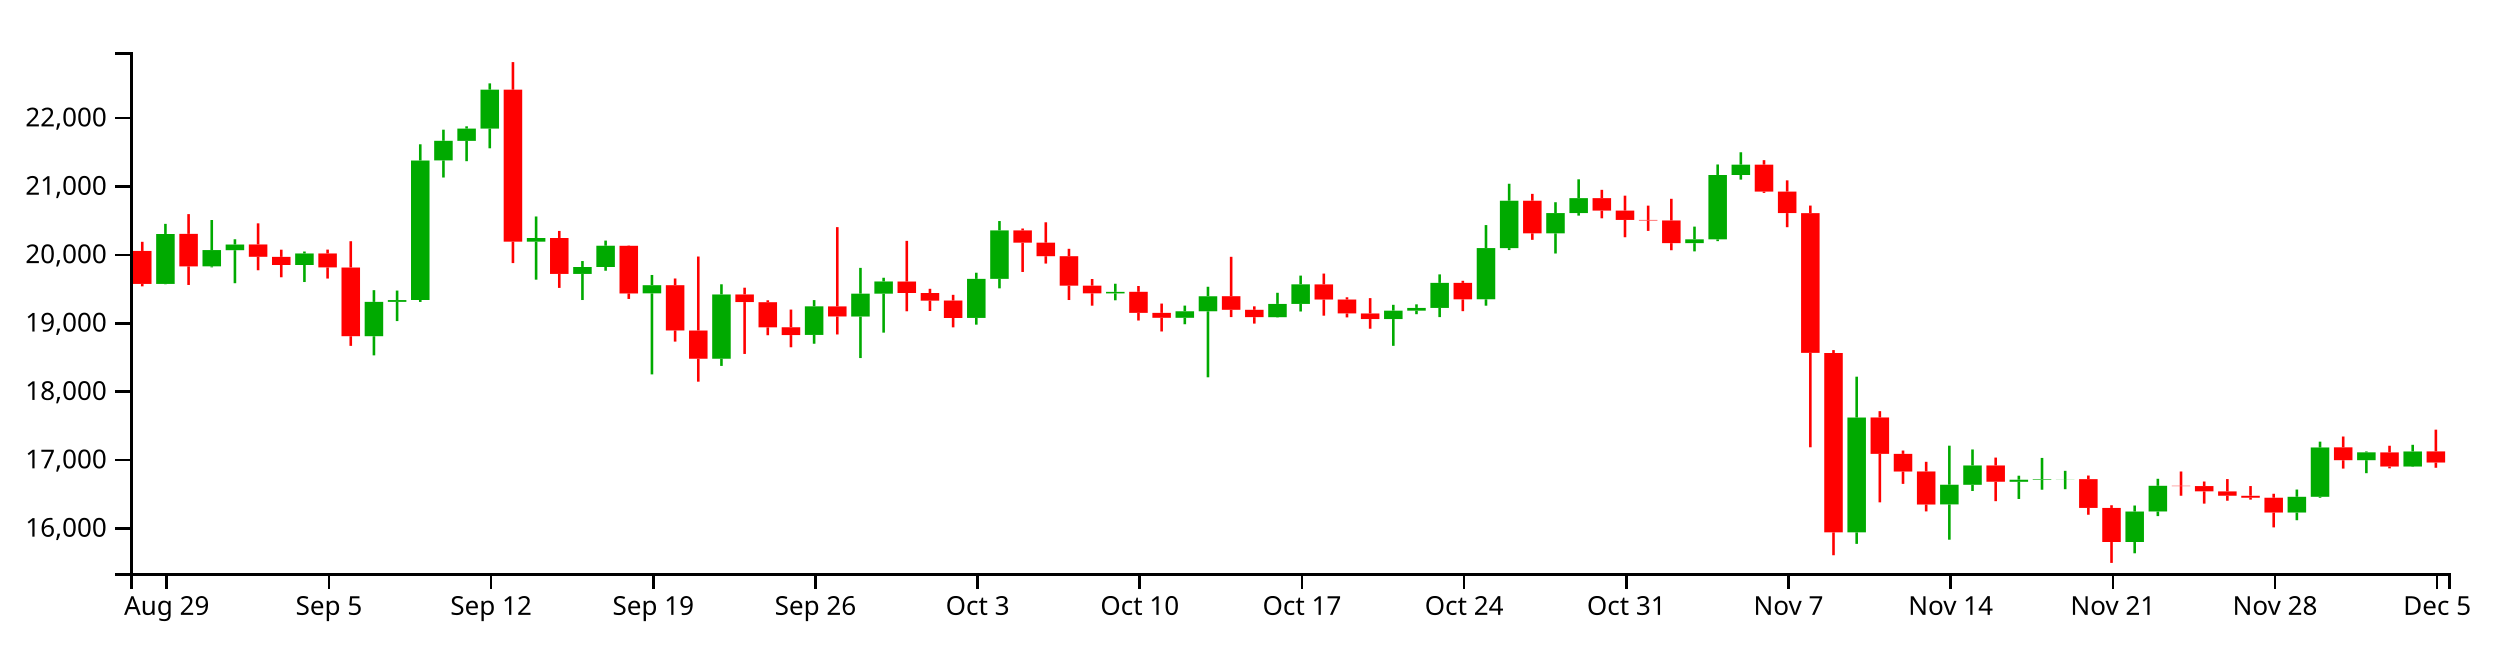
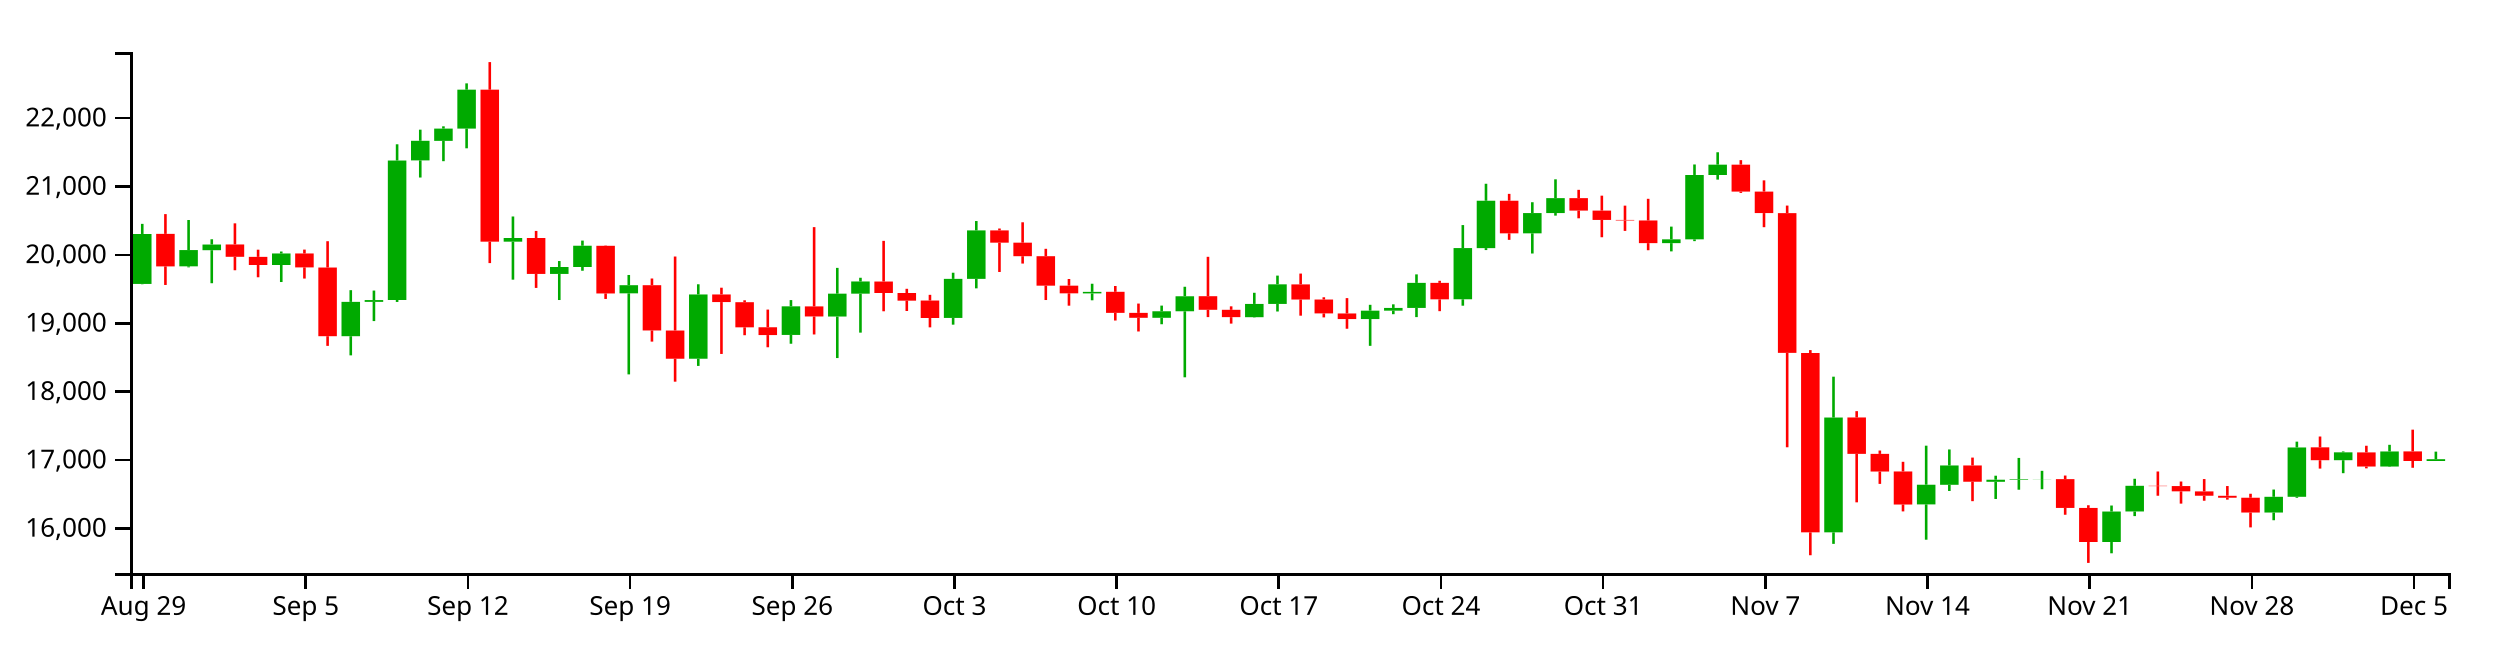
<svg xmlns="http://www.w3.org/2000/svg" version="1.1" width="960" height="250">
  <g transform="translate(50,20)">
    <style>.axis path,.axis line{fill:none;stroke:#000;shape-rendering:crispEdges;}path.candle{stroke:#000000;}path.candle.body{stroke-width:0;}path.candle.up{fill:#00AA00;stroke:#00AA00;}path.candle.down{fill:#FF0000;stroke:#FF0000;}</style>
    <g class="candlestick">
      <g class="data">
-         <path class="candle body up" d="M 9.964 89.02 l 7.117 0 L 17.081 69.847 l -7.117 0 L 9.964 89.02 M 27.757 82.26 l 7.117 0 L 34.874 76.037 l -7.117 0 L 27.757 82.26 M 36.653 76.078 l 7.117 0 L 43.77 73.898 l -7.117 0 L 36.653 76.078 M 63.343 81.75 l 7.117 0 L 70.46 77.342 l -7.117 0 L 63.343 81.75 M 90.032 109.11 l 7.117 0 L 97.149 95.921 l -7.117 0 L 90.032 109.11 M 98.928 95.92 l 7.117 0 L 106.046 95.213 l -7.117 0 L 98.928 95.92 M 107.825 95.193 l 7.117 0 L 114.942 41.633 l -7.117 0 L 107.825 95.193 M 116.721 41.593 l 7.117 0 L 123.838 34.063 l -7.117 0 L 116.721 41.593 M 125.618 34.093 l 7.117 0 L 132.735 29.375 l -7.117 0 L 125.618 34.093 M 134.514 29.375 l 7.117 0 L 141.631 14.436 l -7.117 0 L 134.514 29.375 M 152.307 72.791 l 7.117 0 L 159.424 71.396 l -7.117 0 L 152.307 72.791 M 170.1 85.179 l 7.117 0 L 177.217 82.516 l -7.117 0 L 170.1 85.179 M 178.996 82.516 l 7.117 0 L 186.114 74.366 l -7.117 0 L 178.996 82.516 M 196.789 92.648 l 7.117 0 L 203.906 89.508 l -7.117 0 L 196.789 92.648 M 223.479 117.756 l 7.117 0 L 230.596 93.064 l -7.117 0 L 223.479 117.756 M 259.064 108.623 l 7.117 0 L 266.182 97.628 l -7.117 0 L 259.064 108.623 M 276.857 101.56 l 7.117 0 L 283.974 92.77 l -7.117 0 L 276.857 101.56 M 285.754 92.77 l 7.117 0 L 292.871 88.077 l -7.117 0 L 285.754 92.77 M 321.339 102.095 l 7.117 0 L 328.457 87.091 l -7.117 0 L 321.339 102.095 M 330.236 87.091 l 7.117 0 L 337.353 68.479 l -7.117 0 L 330.236 87.091 M 374.718 92.673 l 7.117 0 L 381.835 92.082 l -7.117 0 L 374.718 92.673 M 401.407 102.035 l 7.117 0 L 408.525 99.527 l -7.117 0 L 401.407 102.035 M 410.304 99.538 l 7.117 0 L 417.421 93.76 l -7.117 0 L 410.304 99.538 M 436.993 101.815 l 7.117 0 L 444.11 96.705 l -7.117 0 L 436.993 101.815 M 445.89 96.705 l 7.117 0 L 453.007 89.171 l -7.117 0 L 445.89 96.705 M 481.475 102.51 l 7.117 0 L 488.593 99.294 l -7.117 0 L 481.475 102.51 M 490.372 99.294 l 7.117 0 L 497.489 98.244 l -7.117 0 L 490.372 99.294 M 499.268 98.246 l 7.117 0 L 506.385 88.632 l -7.117 0 L 499.268 98.246 M 517.061 94.929 l 7.117 0 L 524.178 75.247 l -7.117 0 L 517.061 94.929 M 525.958 75.275 l 7.117 0 L 533.075 57.088 l -7.117 0 L 525.958 75.275 M 543.75 69.6 l 7.117 0 L 550.868 61.808 l -7.117 0 L 543.75 69.6 M 552.647 61.808 l 7.117 0 L 559.764 56.088 l -7.117 0 L 552.647 61.808 M 597.129 73.363 l 7.117 0 L 604.246 71.893 l -7.117 0 L 597.129 73.363 M 606.026 71.911 l 7.117 0 L 613.143 47.189 l -7.117 0 L 606.026 71.911 M 614.922 47.189 l 7.117 0 L 622.039 43.228 l -7.117 0 L 614.922 47.189 M 659.404 184.424 l 7.117 0 L 666.521 140.346 l -7.117 0 L 659.404 184.424 M 694.99 173.68 l 7.117 0 L 702.107 166.126 l -7.117 0 L 694.99 173.68 M 703.886 166.171 l 7.117 0 L 711.004 158.744 l -7.117 0 L 703.886 166.171 M 721.679 165.019 l 7.117 0 L 728.796 164.206 l -7.117 0 L 721.679 165.019 M 730.576 164.206 l 7.117 0 L 737.693 163.999 l -7.117 0 L 730.576 164.206 M 739.472 164.026 l 7.117 0 L 746.589 163.993 l -7.117 0 L 739.472 164.026 M 766.162 188.137 l 7.117 0 L 773.279 176.434 l -7.117 0 L 766.162 188.137 M 775.058 176.407 l 7.117 0 L 782.175 166.555 l -7.117 0 L 775.058 176.407 M 828.437 176.821 l 7.117 0 L 835.554 170.772 l -7.117 0 L 828.437 176.821 M 837.333 170.762 l 7.117 0 L 844.45 151.835 l -7.117 0 L 837.333 170.762 M 855.126 156.71 l 7.117 0 L 862.243 153.697 l -7.117 0 L 855.126 156.71 M 872.919 159.147 l 7.117 0 L 880.036 153.357 l -7.117 0 L 872.919 159.147" />
-         <path class="candle body down" d="M 1.068 76.363 l 7.117 0 L 8.185 89.02 l -7.117 0 L 1.068 76.363 M 18.86 69.808 l 7.117 0 L 25.978 82.296 l -7.117 0 L 18.86 69.808 M 45.55 73.867 l 7.117 0 L 52.667 78.614 l -7.117 0 L 45.55 73.867 M 54.446 78.637 l 7.117 0 L 61.563 81.765 l -7.117 0 L 54.446 78.637 M 72.239 77.342 l 7.117 0 L 79.356 82.685 l -7.117 0 L 72.239 77.342 M 81.136 82.725 l 7.117 0 L 88.253 109.11 l -7.117 0 L 81.136 82.725 M 143.411 14.444 l 7.117 0 L 150.528 72.792 l -7.117 0 L 143.411 14.444 M 161.204 71.384 l 7.117 0 L 168.321 85.179 l -7.117 0 L 161.204 71.384 M 187.893 74.393 l 7.117 0 L 195.01 92.682 l -7.117 0 L 187.893 74.393 M 205.686 89.508 l 7.117 0 L 212.803 106.893 l -7.117 0 L 205.686 89.508 M 214.582 106.912 l 7.117 0 L 221.699 117.756 l -7.117 0 L 214.582 106.912 M 232.375 93.064 l 7.117 0 L 239.492 95.998 l -7.117 0 L 232.375 93.064 M 241.271 96.033 l 7.117 0 L 248.389 105.699 l -7.117 0 L 241.271 96.033 M 250.168 105.659 l 7.117 0 L 257.285 108.669 l -7.117 0 L 250.168 105.659 M 267.961 97.658 l 7.117 0 L 275.078 101.533 l -7.117 0 L 267.961 97.658 M 294.65 88.103 l 7.117 0 L 301.767 92.513 l -7.117 0 L 294.65 88.103 M 303.547 92.513 l 7.117 0 L 310.664 95.445 l -7.117 0 L 303.547 92.513 M 312.443 95.411 l 7.117 0 L 319.56 102.119 l -7.117 0 L 312.443 95.411 M 339.132 68.479 l 7.117 0 L 346.25 73.194 l -7.117 0 L 339.132 68.479 M 348.029 73.194 l 7.117 0 L 355.146 78.383 l -7.117 0 L 348.029 73.194 M 356.925 78.383 l 7.117 0 L 364.042 89.69 l -7.117 0 L 356.925 78.383 M 365.822 89.69 l 7.117 0 L 372.939 92.635 l -7.117 0 L 365.822 89.69 M 383.615 92.057 l 7.117 0 L 390.732 100.148 l -7.117 0 L 383.615 92.057 M 392.511 100.148 l 7.117 0 L 399.628 102.035 l -7.117 0 L 392.511 100.148 M 419.2 93.748 l 7.117 0 L 426.317 98.965 l -7.117 0 L 419.2 93.748 M 428.097 98.965 l 7.117 0 L 435.214 101.789 l -7.117 0 L 428.097 98.965 M 454.786 89.207 l 7.117 0 L 461.903 95.012 l -7.117 0 L 454.786 89.207 M 463.683 95.012 l 7.117 0 L 470.8 100.355 l -7.117 0 L 463.683 95.012 M 472.579 100.372 l 7.117 0 L 479.696 102.51 l -7.117 0 L 472.579 100.372 M 508.165 88.632 l 7.117 0 L 515.282 94.952 l -7.117 0 L 508.165 88.632 M 534.854 57.087 l 7.117 0 L 541.971 69.6 l -7.117 0 L 534.854 57.087 M 561.543 56.087 l 7.117 0 L 568.661 60.872 l -7.117 0 L 561.543 56.087 M 570.44 60.872 l 7.117 0 L 577.557 64.463 l -7.117 0 L 570.44 60.872 M 579.336 64.463 l 7.117 0 L 586.453 64.65 l -7.117 0 L 579.336 64.463 M 588.233 64.671 l 7.117 0 L 595.35 73.363 l -7.117 0 L 588.233 64.671 M 623.818 43.228 l 7.117 0 L 630.936 53.569 l -7.117 0 L 623.818 43.228 M 632.715 53.569 l 7.117 0 L 639.832 61.827 l -7.117 0 L 632.715 53.569 M 641.611 61.839 l 7.117 0 L 648.729 115.501 l -7.117 0 L 641.611 61.839 M 650.508 115.55 l 7.117 0 L 657.625 184.42 l -7.117 0 L 650.508 115.55 M 668.301 140.312 l 7.117 0 L 675.418 154.286 l -7.117 0 L 668.301 140.312 M 677.197 154.295 l 7.117 0 L 684.314 161.067 l -7.117 0 L 677.197 154.295 M 686.094 161.039 l 7.117 0 L 693.211 173.731 l -7.117 0 L 686.094 161.039 M 712.783 158.744 l 7.117 0 L 719.9 164.989 l -7.117 0 L 712.783 158.744 M 748.369 163.993 l 7.117 0 L 755.486 175.034 l -7.117 0 L 748.369 163.993 M 757.265 175.053 l 7.117 0 L 764.382 188.137 l -7.117 0 L 757.265 175.053 M 783.954 166.555 l 7.117 0 L 791.072 166.664 l -7.117 0 L 783.954 166.555 M 792.851 166.649 l 7.117 0 L 799.968 168.681 l -7.117 0 L 792.851 166.649 M 801.747 168.702 l 7.117 0 L 808.864 170.351 l -7.117 0 L 801.747 168.702 M 810.644 170.376 l 7.117 0 L 817.761 171.133 l -7.117 0 L 810.644 170.376 M 819.54 171.133 l 7.117 0 L 826.657 176.802 l -7.117 0 L 819.54 171.133 M 846.23 151.785 l 7.117 0 L 853.347 156.727 l -7.117 0 L 846.23 151.785 M 864.022 153.713 l 7.117 0 L 871.14 159.147 l -7.117 0 L 864.022 153.713 M 881.815 153.332 l 7.117 0 L 888.932 157.605 l -7.117 0 L 881.815 153.332" />
+         <path class="candle body up" d="M 1.068 89.02 l 7.117 0 L 8.185 69.847 l -7.117 0 L 1.068 89.02 M 18.86 82.26 l 7.117 0 L 25.978 76.037 l -7.117 0 L 18.86 82.26 M 27.757 76.078 l 7.117 0 L 34.874 73.898 l -7.117 0 L 27.757 76.078 M 54.446 81.75 l 7.117 0 L 61.563 77.342 l -7.117 0 L 54.446 81.75 M 81.136 109.11 l 7.117 0 L 88.253 95.921 l -7.117 0 L 81.136 109.11 M 90.032 95.92 l 7.117 0 L 97.149 95.213 l -7.117 0 L 90.032 95.92 M 98.928 95.193 l 7.117 0 L 106.046 41.633 l -7.117 0 L 98.928 95.193 M 107.825 41.593 l 7.117 0 L 114.942 34.063 l -7.117 0 L 107.825 41.593 M 116.721 34.093 l 7.117 0 L 123.838 29.375 l -7.117 0 L 116.721 34.093 M 125.618 29.375 l 7.117 0 L 132.735 14.436 l -7.117 0 L 125.618 29.375 M 143.411 72.791 l 7.117 0 L 150.528 71.396 l -7.117 0 L 143.411 72.791 M 161.204 85.179 l 7.117 0 L 168.321 82.516 l -7.117 0 L 161.204 85.179 M 170.1 82.516 l 7.117 0 L 177.217 74.366 l -7.117 0 L 170.1 82.516 M 187.893 92.648 l 7.117 0 L 195.01 89.508 l -7.117 0 L 187.893 92.648 M 214.582 117.756 l 7.117 0 L 221.699 93.064 l -7.117 0 L 214.582 117.756 M 250.168 108.623 l 7.117 0 L 257.285 97.628 l -7.117 0 L 250.168 108.623 M 267.961 101.56 l 7.117 0 L 275.078 92.77 l -7.117 0 L 267.961 101.56 M 276.857 92.77 l 7.117 0 L 283.974 88.077 l -7.117 0 L 276.857 92.77 M 312.443 102.095 l 7.117 0 L 319.56 87.091 l -7.117 0 L 312.443 102.095 M 321.339 87.091 l 7.117 0 L 328.457 68.479 l -7.117 0 L 321.339 87.091 M 365.822 92.673 l 7.117 0 L 372.939 92.082 l -7.117 0 L 365.822 92.673 M 392.511 102.035 l 7.117 0 L 399.628 99.527 l -7.117 0 L 392.511 102.035 M 401.407 99.538 l 7.117 0 L 408.525 93.76 l -7.117 0 L 401.407 99.538 M 428.097 101.815 l 7.117 0 L 435.214 96.705 l -7.117 0 L 428.097 101.815 M 436.993 96.705 l 7.117 0 L 444.11 89.171 l -7.117 0 L 436.993 96.705 M 472.579 102.51 l 7.117 0 L 479.696 99.294 l -7.117 0 L 472.579 102.51 M 481.475 99.294 l 7.117 0 L 488.593 98.244 l -7.117 0 L 481.475 99.294 M 490.372 98.246 l 7.117 0 L 497.489 88.632 l -7.117 0 L 490.372 98.246 M 508.165 94.929 l 7.117 0 L 515.282 75.247 l -7.117 0 L 508.165 94.929 M 517.061 75.275 l 7.117 0 L 524.178 57.088 l -7.117 0 L 517.061 75.275 M 534.854 69.6 l 7.117 0 L 541.971 61.808 l -7.117 0 L 534.854 69.6 M 543.75 61.808 l 7.117 0 L 550.868 56.088 l -7.117 0 L 543.75 61.808 M 588.233 73.363 l 7.117 0 L 595.35 71.893 l -7.117 0 L 588.233 73.363 M 597.129 71.911 l 7.117 0 L 604.246 47.189 l -7.117 0 L 597.129 71.911 M 606.026 47.189 l 7.117 0 L 613.143 43.228 l -7.117 0 L 606.026 47.189 M 650.508 184.424 l 7.117 0 L 657.625 140.346 l -7.117 0 L 650.508 184.424 M 686.094 173.68 l 7.117 0 L 693.211 166.126 l -7.117 0 L 686.094 173.68 M 694.99 166.171 l 7.117 0 L 702.107 158.744 l -7.117 0 L 694.99 166.171 M 712.783 165.019 l 7.117 0 L 719.9 164.206 l -7.117 0 L 712.783 165.019 M 721.679 164.206 l 7.117 0 L 728.796 163.999 l -7.117 0 L 721.679 164.206 M 730.576 164.026 l 7.117 0 L 737.693 163.993 l -7.117 0 L 730.576 164.026 M 757.265 188.137 l 7.117 0 L 764.382 176.434 l -7.117 0 L 757.265 188.137 M 766.162 176.407 l 7.117 0 L 773.279 166.555 l -7.117 0 L 766.162 176.407 M 819.54 176.821 l 7.117 0 L 826.657 170.772 l -7.117 0 L 819.54 176.821 M 828.437 170.762 l 7.117 0 L 835.554 151.835 l -7.117 0 L 828.437 170.762 M 846.23 156.71 l 7.117 0 L 853.347 153.697 l -7.117 0 L 846.23 156.71 M 864.022 159.147 l 7.117 0 L 871.14 153.357 l -7.117 0 L 864.022 159.147 M 881.815 157.016 l 7.117 0 L 888.932 156.324 l -7.117 0 L 881.815 157.016" />
+         <path class="candle body down" d="M 9.964 69.808 l 7.117 0 L 17.081 82.296 l -7.117 0 L 9.964 69.808 M 36.653 73.867 l 7.117 0 L 43.77 78.614 l -7.117 0 L 36.653 73.867 M 45.55 78.637 l 7.117 0 L 52.667 81.765 l -7.117 0 L 45.55 78.637 M 63.343 77.342 l 7.117 0 L 70.46 82.685 l -7.117 0 L 63.343 77.342 M 72.239 82.725 l 7.117 0 L 79.356 109.11 l -7.117 0 L 72.239 82.725 M 134.514 14.444 l 7.117 0 L 141.631 72.792 l -7.117 0 L 134.514 14.444 M 152.307 71.384 l 7.117 0 L 159.424 85.179 l -7.117 0 L 152.307 71.384 M 178.996 74.393 l 7.117 0 L 186.114 92.682 l -7.117 0 L 178.996 74.393 M 196.789 89.508 l 7.117 0 L 203.906 106.893 l -7.117 0 L 196.789 89.508 M 205.686 106.912 l 7.117 0 L 212.803 117.756 l -7.117 0 L 205.686 106.912 M 223.479 93.064 l 7.117 0 L 230.596 95.998 l -7.117 0 L 223.479 93.064 M 232.375 96.033 l 7.117 0 L 239.492 105.699 l -7.117 0 L 232.375 96.033 M 241.271 105.659 l 7.117 0 L 248.389 108.669 l -7.117 0 L 241.271 105.659 M 259.064 97.658 l 7.117 0 L 266.182 101.533 l -7.117 0 L 259.064 97.658 M 285.754 88.103 l 7.117 0 L 292.871 92.513 l -7.117 0 L 285.754 88.103 M 294.65 92.513 l 7.117 0 L 301.767 95.445 l -7.117 0 L 294.65 92.513 M 303.547 95.411 l 7.117 0 L 310.664 102.119 l -7.117 0 L 303.547 95.411 M 330.236 68.479 l 7.117 0 L 337.353 73.194 l -7.117 0 L 330.236 68.479 M 339.132 73.194 l 7.117 0 L 346.25 78.383 l -7.117 0 L 339.132 73.194 M 348.029 78.383 l 7.117 0 L 355.146 89.69 l -7.117 0 L 348.029 78.383 M 356.925 89.69 l 7.117 0 L 364.042 92.635 l -7.117 0 L 356.925 89.69 M 374.718 92.057 l 7.117 0 L 381.835 100.148 l -7.117 0 L 374.718 92.057 M 383.615 100.148 l 7.117 0 L 390.732 102.035 l -7.117 0 L 383.615 100.148 M 410.304 93.748 l 7.117 0 L 417.421 98.965 l -7.117 0 L 410.304 93.748 M 419.2 98.965 l 7.117 0 L 426.317 101.789 l -7.117 0 L 419.2 98.965 M 445.89 89.207 l 7.117 0 L 453.007 95.012 l -7.117 0 L 445.89 89.207 M 454.786 95.012 l 7.117 0 L 461.903 100.355 l -7.117 0 L 454.786 95.012 M 463.683 100.372 l 7.117 0 L 470.8 102.51 l -7.117 0 L 463.683 100.372 M 499.268 88.632 l 7.117 0 L 506.385 94.952 l -7.117 0 L 499.268 88.632 M 525.958 57.087 l 7.117 0 L 533.075 69.6 l -7.117 0 L 525.958 57.087 M 552.647 56.087 l 7.117 0 L 559.764 60.872 l -7.117 0 L 552.647 56.087 M 561.543 60.872 l 7.117 0 L 568.661 64.463 l -7.117 0 L 561.543 60.872 M 570.44 64.463 l 7.117 0 L 577.557 64.65 l -7.117 0 L 570.44 64.463 M 579.336 64.671 l 7.117 0 L 586.453 73.363 l -7.117 0 L 579.336 64.671 M 614.922 43.228 l 7.117 0 L 622.039 53.569 l -7.117 0 L 614.922 43.228 M 623.818 53.569 l 7.117 0 L 630.936 61.827 l -7.117 0 L 623.818 53.569 M 632.715 61.839 l 7.117 0 L 639.832 115.501 l -7.117 0 L 632.715 61.839 M 641.611 115.55 l 7.117 0 L 648.729 184.42 l -7.117 0 L 641.611 115.55 M 659.404 140.312 l 7.117 0 L 666.521 154.286 l -7.117 0 L 659.404 140.312 M 668.301 154.295 l 7.117 0 L 675.418 161.067 l -7.117 0 L 668.301 154.295 M 677.197 161.039 l 7.117 0 L 684.314 173.731 l -7.117 0 L 677.197 161.039 M 703.886 158.744 l 7.117 0 L 711.004 164.989 l -7.117 0 L 703.886 158.744 M 739.472 163.993 l 7.117 0 L 746.589 175.034 l -7.117 0 L 739.472 163.993 M 748.369 175.053 l 7.117 0 L 755.486 188.137 l -7.117 0 L 748.369 175.053 M 775.058 166.555 l 7.117 0 L 782.175 166.664 l -7.117 0 L 775.058 166.555 M 783.954 166.649 l 7.117 0 L 791.072 168.681 l -7.117 0 L 783.954 166.649 M 792.851 168.702 l 7.117 0 L 799.968 170.351 l -7.117 0 L 792.851 168.702 M 801.747 170.376 l 7.117 0 L 808.864 171.133 l -7.117 0 L 801.747 170.376 M 810.644 171.133 l 7.117 0 L 817.761 176.802 l -7.117 0 L 810.644 171.133 M 837.333 151.785 l 7.117 0 L 844.45 156.727 l -7.117 0 L 837.333 151.785 M 855.126 153.713 l 7.117 0 L 862.243 159.147 l -7.117 0 L 855.126 153.713 M 872.919 153.332 l 7.117 0 L 880.036 157.016 l -7.117 0 L 872.919 153.332" />
        <path class="candle body equal" />
-         <path class="candle wick up" d="M 13.523 65.963 L 13.523 69.847 M 13.523 89.02 L 13.523 89.147 M 31.315 64.482 L 31.315 76.037 M 31.315 82.26 L 31.315 82.656 M 40.212 71.878 L 40.212 73.898 M 40.212 76.078 L 40.212 88.756 M 66.901 76.582 L 66.901 77.342 M 66.901 81.75 L 66.901 88.298 M 93.591 91.424 L 93.591 95.921 M 93.591 109.11 L 93.591 116.458 M 102.487 91.577 L 102.487 95.213 M 102.487 95.92 L 102.487 103.296 M 111.383 35.406 L 111.383 41.633 M 111.383 95.193 L 111.383 95.949 M 120.28 29.797 L 120.28 34.063 M 120.28 41.593 L 120.28 48.171 M 129.176 28.505 L 129.176 29.375 M 129.176 34.093 L 129.176 41.898 M 138.073 12.013 L 138.073 14.436 M 138.073 29.375 L 138.073 36.948 M 155.866 63.13 L 155.866 71.396 M 155.866 72.791 L 155.866 87.392 M 173.659 80.239 L 173.659 82.516 M 173.659 85.179 L 173.659 95.207 M 182.555 72.387 L 182.555 74.366 M 182.555 82.516 L 182.555 83.966 M 200.348 85.591 L 200.348 89.508 M 200.348 92.648 L 200.348 123.764 M 227.037 89.163 L 227.037 93.064 M 227.037 117.756 L 227.037 120.513 M 262.623 95.235 L 262.623 97.628 M 262.623 108.623 L 262.623 111.995 M 280.416 82.865 L 280.416 92.77 M 280.416 101.56 L 280.416 117.495 M 289.312 86.659 L 289.312 88.077 M 289.312 92.77 L 289.312 107.734 M 324.898 84.727 L 324.898 87.091 M 324.898 102.095 L 324.898 104.67 M 333.794 64.876 L 333.794 68.479 M 333.794 87.091 L 333.794 90.727 M 378.277 88.957 L 378.277 92.082 M 378.277 92.673 L 378.277 95.311 M 404.966 97.353 L 404.966 99.527 M 404.966 102.035 L 404.966 104.507 M 413.862 90.118 L 413.862 93.76 M 413.862 99.538 L 413.862 124.882 M 440.552 92.428 L 440.552 96.705 M 440.552 101.815 L 440.552 101.937 M 449.448 85.833 L 449.448 89.171 M 449.448 96.705 L 449.448 99.618 M 485.034 97.046 L 485.034 99.294 M 485.034 102.51 L 485.034 112.802 M 493.93 96.862 L 493.93 98.244 M 493.93 99.294 L 493.93 100.651 M 502.827 85.36 L 502.827 88.632 M 502.827 98.246 L 502.827 101.77 M 520.62 66.429 L 520.62 75.247 M 520.62 94.929 L 520.62 97.387 M 529.516 50.564 L 529.516 57.088 M 529.516 75.275 L 529.516 76.026 M 547.309 57.654 L 547.309 61.808 M 547.309 69.6 L 547.309 77.348 M 556.206 48.857 L 556.206 56.088 M 556.206 61.808 L 556.206 62.801 M 600.688 67.021 L 600.688 71.893 M 600.688 73.363 L 600.688 76.53 M 609.584 43.157 L 609.584 47.189 M 609.584 71.911 L 609.584 72.598 M 618.481 38.467 L 618.481 43.228 M 618.481 47.189 L 618.481 48.971 M 662.963 124.646 L 662.963 140.346 M 662.963 184.424 L 662.963 188.847 M 698.549 151.143 L 698.549 166.126 M 698.549 173.68 L 698.549 187.246 M 707.445 152.595 L 707.445 158.744 M 707.445 166.171 L 707.445 168.535 M 725.238 162.671 L 725.238 164.206 M 725.238 165.019 L 725.238 171.607 M 734.134 155.844 L 734.134 163.999 M 734.134 164.206 L 734.134 168.054 M 743.031 160.796 L 743.031 163.993 M 743.031 164.026 L 743.031 167.857 M 769.72 174.121 L 769.72 176.434 M 769.72 188.137 L 769.72 192.461 M 778.617 163.853 L 778.617 166.555 M 778.617 176.407 L 778.617 178.186 M 831.995 167.984 L 831.995 170.772 M 831.995 176.821 L 831.995 179.767 M 840.892 149.593 L 840.892 151.835 M 840.892 170.762 L 840.892 171.146 M 858.685 153.356 L 858.685 153.697 M 858.685 156.71 L 858.685 161.704 M 876.477 150.806 L 876.477 153.357 M 876.477 159.147 L 876.477 159.33" style="stroke-width: 1px;" />
-         <path class="candle wick down" d="M 4.626 72.855 L 4.626 76.363 M 4.626 89.02 L 4.626 89.955 M 22.419 62.217 L 22.419 69.808 M 22.419 82.296 L 22.419 89.43 M 49.108 65.762 L 49.108 73.867 M 49.108 78.614 L 49.108 83.776 M 58.005 75.881 L 58.005 78.637 M 58.005 81.765 L 58.005 86.47 M 75.798 75.846 L 75.798 77.342 M 75.798 82.685 L 75.798 86.966 M 84.694 72.623 L 84.694 82.725 M 84.694 109.11 L 84.694 112.815 M 146.969 3.846 L 146.969 14.444 M 146.969 72.792 L 146.969 81.027 M 164.762 68.678 L 164.762 71.384 M 164.762 85.179 L 164.762 90.559 M 191.451 74.271 L 191.451 74.393 M 191.451 92.682 L 191.451 94.797 M 209.244 86.945 L 209.244 89.508 M 209.244 106.893 L 209.244 111.177 M 218.141 78.506 L 218.141 106.912 M 218.141 117.756 L 218.141 126.563 M 235.934 90.48 L 235.934 93.064 M 235.934 95.998 L 235.934 115.916 M 244.83 95.309 L 244.83 96.033 M 244.83 105.699 L 244.83 108.723 M 253.727 98.878 L 253.727 105.659 M 253.727 108.669 L 253.727 113.348 M 271.519 67.217 L 271.519 97.658 M 271.519 101.533 L 271.519 108.434 M 298.209 72.492 L 298.209 88.103 M 298.209 92.513 L 298.209 99.531 M 307.105 90.901 L 307.105 92.513 M 307.105 95.445 L 307.105 99.424 M 316.002 93.214 L 316.002 95.411 M 316.002 102.119 L 316.002 105.703 M 342.691 67.749 L 342.691 68.479 M 342.691 73.194 L 342.691 84.44 M 351.587 65.359 L 351.587 73.194 M 351.587 78.383 L 351.587 81.21 M 360.484 75.543 L 360.484 78.383 M 360.484 89.69 L 360.484 95.207 M 369.38 87.135 L 369.38 89.69 M 369.38 92.635 L 369.38 97.383 M 387.173 89.824 L 387.173 92.057 M 387.173 100.148 L 387.173 103.079 M 396.07 96.571 L 396.07 100.148 M 396.07 102.035 L 396.07 107.287 M 422.759 78.614 L 422.759 93.748 M 422.759 98.965 L 422.759 101.763 M 431.655 97.632 L 431.655 98.965 M 431.655 101.789 L 431.655 104.263 M 458.345 85.053 L 458.345 89.207 M 458.345 95.012 L 458.345 101.221 M 467.241 94.153 L 467.241 95.012 M 467.241 100.355 L 467.241 101.878 M 476.138 94.477 L 476.138 100.372 M 476.138 102.51 L 476.138 106.237 M 511.723 87.824 L 511.723 88.632 M 511.723 94.952 L 511.723 99.488 M 538.413 54.445 L 538.413 57.087 M 538.413 69.6 L 538.413 72.098 M 565.102 52.896 L 565.102 56.087 M 565.102 60.872 L 565.102 63.826 M 573.998 55.136 L 573.998 60.872 M 573.998 64.463 L 573.998 71.101 M 582.895 58.968 L 582.895 64.463 M 582.895 64.65 L 582.895 68.665 M 591.791 56.341 L 591.791 64.671 M 591.791 73.363 L 591.791 76.089 M 627.377 41.497 L 627.377 43.228 M 627.377 53.569 L 627.377 54.08 M 636.273 49.257 L 636.273 53.569 M 636.273 61.827 L 636.273 67.243 M 645.17 58.944 L 645.17 61.839 M 645.17 115.501 L 645.17 151.751 M 654.066 114.437 L 654.066 115.55 M 654.066 184.42 L 654.066 193.213 M 671.859 137.881 L 671.859 140.312 M 671.859 154.286 L 671.859 172.897 M 680.756 153.005 L 680.756 154.295 M 680.756 161.067 L 680.756 165.812 M 689.652 157.333 L 689.652 161.039 M 689.652 173.731 L 689.652 176.379 M 716.341 155.714 L 716.341 158.744 M 716.341 164.989 L 716.341 172.451 M 751.927 162.61 L 751.927 163.993 M 751.927 175.034 L 751.927 177.666 M 760.824 174.016 L 760.824 175.053 M 760.824 188.137 L 760.824 196.154 M 787.513 161.053 L 787.513 166.555 M 787.513 166.664 L 787.513 170.364 M 796.409 164.904 L 796.409 166.649 M 796.409 168.681 L 796.409 173.391 M 805.306 163.958 L 805.306 168.702 M 805.306 170.351 L 805.306 172.283 M 814.202 166.637 L 814.202 170.376 M 814.202 171.133 L 814.202 171.863 M 823.099 169.603 L 823.099 171.133 M 823.099 176.802 L 823.099 182.517 M 849.788 147.624 L 849.788 151.785 M 849.788 156.727 L 849.788 159.94 M 867.581 151.17 L 867.581 153.713 M 867.581 159.147 L 867.581 159.842 M 885.374 144.991 L 885.374 153.332 M 885.374 157.605 L 885.374 159.625" style="stroke-width: 1px;" />
+         <path class="candle wick up" d="M 4.626 65.963 L 4.626 69.847 M 4.626 89.02 L 4.626 89.147 M 22.419 64.482 L 22.419 76.037 M 22.419 82.26 L 22.419 82.656 M 31.315 71.878 L 31.315 73.898 M 31.315 76.078 L 31.315 88.756 M 58.005 76.582 L 58.005 77.342 M 58.005 81.75 L 58.005 88.298 M 84.694 91.424 L 84.694 95.921 M 84.694 109.11 L 84.694 116.458 M 93.591 91.577 L 93.591 95.213 M 93.591 95.92 L 93.591 103.296 M 102.487 35.406 L 102.487 41.633 M 102.487 95.193 L 102.487 95.949 M 111.383 29.797 L 111.383 34.063 M 111.383 41.593 L 111.383 48.171 M 120.28 28.505 L 120.28 29.375 M 120.28 34.093 L 120.28 41.898 M 129.176 12.013 L 129.176 14.436 M 129.176 29.375 L 129.176 36.948 M 146.969 63.13 L 146.969 71.396 M 146.969 72.791 L 146.969 87.392 M 164.762 80.239 L 164.762 82.516 M 164.762 85.179 L 164.762 95.207 M 173.659 72.387 L 173.659 74.366 M 173.659 82.516 L 173.659 83.966 M 191.451 85.591 L 191.451 89.508 M 191.451 92.648 L 191.451 123.764 M 218.141 89.163 L 218.141 93.064 M 218.141 117.756 L 218.141 120.513 M 253.727 95.235 L 253.727 97.628 M 253.727 108.623 L 253.727 111.995 M 271.519 82.865 L 271.519 92.77 M 271.519 101.56 L 271.519 117.495 M 280.416 86.659 L 280.416 88.077 M 280.416 92.77 L 280.416 107.734 M 316.002 84.727 L 316.002 87.091 M 316.002 102.095 L 316.002 104.67 M 324.898 64.876 L 324.898 68.479 M 324.898 87.091 L 324.898 90.727 M 369.38 88.957 L 369.38 92.082 M 369.38 92.673 L 369.38 95.311 M 396.07 97.353 L 396.07 99.527 M 396.07 102.035 L 396.07 104.507 M 404.966 90.118 L 404.966 93.76 M 404.966 99.538 L 404.966 124.882 M 431.655 92.428 L 431.655 96.705 M 431.655 101.815 L 431.655 101.937 M 440.552 85.833 L 440.552 89.171 M 440.552 96.705 L 440.552 99.618 M 476.138 97.046 L 476.138 99.294 M 476.138 102.51 L 476.138 112.802 M 485.034 96.862 L 485.034 98.244 M 485.034 99.294 L 485.034 100.651 M 493.93 85.36 L 493.93 88.632 M 493.93 98.246 L 493.93 101.77 M 511.723 66.429 L 511.723 75.247 M 511.723 94.929 L 511.723 97.387 M 520.62 50.564 L 520.62 57.088 M 520.62 75.275 L 520.62 76.026 M 538.413 57.654 L 538.413 61.808 M 538.413 69.6 L 538.413 77.348 M 547.309 48.857 L 547.309 56.088 M 547.309 61.808 L 547.309 62.801 M 591.791 67.021 L 591.791 71.893 M 591.791 73.363 L 591.791 76.53 M 600.688 43.157 L 600.688 47.189 M 600.688 71.911 L 600.688 72.598 M 609.584 38.467 L 609.584 43.228 M 609.584 47.189 L 609.584 48.971 M 654.066 124.646 L 654.066 140.346 M 654.066 184.424 L 654.066 188.847 M 689.652 151.143 L 689.652 166.126 M 689.652 173.68 L 689.652 187.246 M 698.549 152.595 L 698.549 158.744 M 698.549 166.171 L 698.549 168.535 M 716.341 162.671 L 716.341 164.206 M 716.341 165.019 L 716.341 171.607 M 725.238 155.844 L 725.238 163.999 M 725.238 164.206 L 725.238 168.054 M 734.134 160.796 L 734.134 163.993 M 734.134 164.026 L 734.134 167.857 M 760.824 174.121 L 760.824 176.434 M 760.824 188.137 L 760.824 192.461 M 769.72 163.853 L 769.72 166.555 M 769.72 176.407 L 769.72 178.186 M 823.099 167.984 L 823.099 170.772 M 823.099 176.821 L 823.099 179.767 M 831.995 149.593 L 831.995 151.835 M 831.995 170.762 L 831.995 171.146 M 849.788 153.356 L 849.788 153.697 M 849.788 156.71 L 849.788 161.704 M 867.581 150.806 L 867.581 153.357 M 867.581 159.147 L 867.581 159.33 M 885.374 153.428 L 885.374 156.324 M 885.374 157.016 L 885.374 157.026" style="stroke-width: 1px;" />
+         <path class="candle wick down" d="M 13.523 62.217 L 13.523 69.808 M 13.523 82.296 L 13.523 89.43 M 40.212 65.762 L 40.212 73.867 M 40.212 78.614 L 40.212 83.776 M 49.108 75.881 L 49.108 78.637 M 49.108 81.765 L 49.108 86.47 M 66.901 75.846 L 66.901 77.342 M 66.901 82.685 L 66.901 86.966 M 75.798 72.623 L 75.798 82.725 M 75.798 109.11 L 75.798 112.815 M 138.073 3.846 L 138.073 14.444 M 138.073 72.792 L 138.073 81.027 M 155.866 68.678 L 155.866 71.384 M 155.866 85.179 L 155.866 90.559 M 182.555 74.271 L 182.555 74.393 M 182.555 92.682 L 182.555 94.797 M 200.348 86.945 L 200.348 89.508 M 200.348 106.893 L 200.348 111.177 M 209.244 78.506 L 209.244 106.912 M 209.244 117.756 L 209.244 126.563 M 227.037 90.48 L 227.037 93.064 M 227.037 95.998 L 227.037 115.916 M 235.934 95.309 L 235.934 96.033 M 235.934 105.699 L 235.934 108.723 M 244.83 98.878 L 244.83 105.659 M 244.83 108.669 L 244.83 113.348 M 262.623 67.217 L 262.623 97.658 M 262.623 101.533 L 262.623 108.434 M 289.312 72.492 L 289.312 88.103 M 289.312 92.513 L 289.312 99.531 M 298.209 90.901 L 298.209 92.513 M 298.209 95.445 L 298.209 99.424 M 307.105 93.214 L 307.105 95.411 M 307.105 102.119 L 307.105 105.703 M 333.794 67.749 L 333.794 68.479 M 333.794 73.194 L 333.794 84.44 M 342.691 65.359 L 342.691 73.194 M 342.691 78.383 L 342.691 81.21 M 351.587 75.543 L 351.587 78.383 M 351.587 89.69 L 351.587 95.207 M 360.484 87.135 L 360.484 89.69 M 360.484 92.635 L 360.484 97.383 M 378.277 89.824 L 378.277 92.057 M 378.277 100.148 L 378.277 103.079 M 387.173 96.571 L 387.173 100.148 M 387.173 102.035 L 387.173 107.287 M 413.862 78.614 L 413.862 93.748 M 413.862 98.965 L 413.862 101.763 M 422.759 97.632 L 422.759 98.965 M 422.759 101.789 L 422.759 104.263 M 449.448 85.053 L 449.448 89.207 M 449.448 95.012 L 449.448 101.221 M 458.345 94.153 L 458.345 95.012 M 458.345 100.355 L 458.345 101.878 M 467.241 94.477 L 467.241 100.372 M 467.241 102.51 L 467.241 106.237 M 502.827 87.824 L 502.827 88.632 M 502.827 94.952 L 502.827 99.488 M 529.516 54.445 L 529.516 57.087 M 529.516 69.6 L 529.516 72.098 M 556.206 52.896 L 556.206 56.087 M 556.206 60.872 L 556.206 63.826 M 565.102 55.136 L 565.102 60.872 M 565.102 64.463 L 565.102 71.101 M 573.998 58.968 L 573.998 64.463 M 573.998 64.65 L 573.998 68.665 M 582.895 56.341 L 582.895 64.671 M 582.895 73.363 L 582.895 76.089 M 618.481 41.497 L 618.481 43.228 M 618.481 53.569 L 618.481 54.08 M 627.377 49.257 L 627.377 53.569 M 627.377 61.827 L 627.377 67.243 M 636.273 58.944 L 636.273 61.839 M 636.273 115.501 L 636.273 151.751 M 645.17 114.437 L 645.17 115.55 M 645.17 184.42 L 645.17 193.213 M 662.963 137.881 L 662.963 140.312 M 662.963 154.286 L 662.963 172.897 M 671.859 153.005 L 671.859 154.295 M 671.859 161.067 L 671.859 165.812 M 680.756 157.333 L 680.756 161.039 M 680.756 173.731 L 680.756 176.379 M 707.445 155.714 L 707.445 158.744 M 707.445 164.989 L 707.445 172.451 M 743.031 162.61 L 743.031 163.993 M 743.031 175.034 L 743.031 177.666 M 751.927 174.016 L 751.927 175.053 M 751.927 188.137 L 751.927 196.154 M 778.617 161.053 L 778.617 166.555 M 778.617 166.664 L 778.617 170.364 M 787.513 164.904 L 787.513 166.649 M 787.513 168.681 L 787.513 173.391 M 796.409 163.958 L 796.409 168.702 M 796.409 170.351 L 796.409 172.283 M 805.306 166.637 L 805.306 170.376 M 805.306 171.133 L 805.306 171.863 M 814.202 169.603 L 814.202 171.133 M 814.202 176.802 L 814.202 182.517 M 840.892 147.624 L 840.892 151.785 M 840.892 156.727 L 840.892 159.94 M 858.685 151.17 L 858.685 153.713 M 858.685 159.147 L 858.685 159.842 M 876.477 144.991 L 876.477 153.332 M 876.477 157.016 L 876.477 159.625" style="stroke-width: 1px;" />
        <path class="candle wick equal" style="stroke-width: 1px;" />
      </g>
    </g>
    <g class="x axis" transform="translate(0,200)" fill="none" font-size="10" font-family="sans-serif" text-anchor="middle">
      <path class="domain" stroke="#000" d="M0.5,6V0.5H890.5V6" />
-       <g class="tick" opacity="1" transform="translate(13.52259,0)">
+       <g class="tick" opacity="1" transform="translate(4.62615,0)">
        <line stroke="#000" y2="6" x1="0.5" x2="0.5" />
        <text fill="#000" y="9" x="0.5" dy="0.71em">Aug 29</text>
      </g>
-       <g class="tick" opacity="1" transform="translate(75.79768,0)">
+       <g class="tick" opacity="1" transform="translate(66.90124,0)">
        <line stroke="#000" y2="6" x1="0.5" x2="0.5" />
        <text fill="#000" y="9" x="0.5" dy="0.71em">Sep  5</text>
      </g>
-       <g class="tick" opacity="1" transform="translate(138.0728,0)">
+       <g class="tick" opacity="1" transform="translate(129.1763,0)">
        <line stroke="#000" y2="6" x1="0.5" x2="0.5" />
        <text fill="#000" y="9" x="0.5" dy="0.71em">Sep 12</text>
      </g>
-       <g class="tick" opacity="1" transform="translate(200.3479,0)">
+       <g class="tick" opacity="1" transform="translate(191.4514,0)">
        <line stroke="#000" y2="6" x1="0.5" x2="0.5" />
        <text fill="#000" y="9" x="0.5" dy="0.71em">Sep 19</text>
      </g>
-       <g class="tick" opacity="1" transform="translate(262.623,0)">
+       <g class="tick" opacity="1" transform="translate(253.7265,0)">
        <line stroke="#000" y2="6" x1="0.5" x2="0.5" />
        <text fill="#000" y="9" x="0.5" dy="0.71em">Sep 26</text>
      </g>
-       <g class="tick" opacity="1" transform="translate(324.898,0)">
+       <g class="tick" opacity="1" transform="translate(316.0016,0)">
        <line stroke="#000" y2="6" x1="0.5" x2="0.5" />
        <text fill="#000" y="9" x="0.5" dy="0.71em">Oct  3</text>
      </g>
-       <g class="tick" opacity="1" transform="translate(387.1731,0)">
+       <g class="tick" opacity="1" transform="translate(378.2767,0)">
        <line stroke="#000" y2="6" x1="0.5" x2="0.5" />
        <text fill="#000" y="9" x="0.5" dy="0.71em">Oct 10</text>
      </g>
-       <g class="tick" opacity="1" transform="translate(449.4482,0)">
+       <g class="tick" opacity="1" transform="translate(440.5518,0)">
        <line stroke="#000" y2="6" x1="0.5" x2="0.5" />
        <text fill="#000" y="9" x="0.5" dy="0.71em">Oct 17</text>
      </g>
-       <g class="tick" opacity="1" transform="translate(511.7233,0)">
+       <g class="tick" opacity="1" transform="translate(502.8269,0)">
        <line stroke="#000" y2="6" x1="0.5" x2="0.5" />
        <text fill="#000" y="9" x="0.5" dy="0.71em">Oct 24</text>
      </g>
-       <g class="tick" opacity="1" transform="translate(573.9984,0)">
+       <g class="tick" opacity="1" transform="translate(565.102,0)">
        <line stroke="#000" y2="6" x1="0.5" x2="0.5" />
        <text fill="#000" y="9" x="0.5" dy="0.71em">Oct 31</text>
      </g>
-       <g class="tick" opacity="1" transform="translate(636.2735,0)">
+       <g class="tick" opacity="1" transform="translate(627.377,0)">
        <line stroke="#000" y2="6" x1="0.5" x2="0.5" />
        <text fill="#000" y="9" x="0.5" dy="0.71em">Nov  7</text>
      </g>
-       <g class="tick" opacity="1" transform="translate(698.5486,0)">
+       <g class="tick" opacity="1" transform="translate(689.6521,0)">
        <line stroke="#000" y2="6" x1="0.5" x2="0.5" />
        <text fill="#000" y="9" x="0.5" dy="0.71em">Nov 14</text>
      </g>
-       <g class="tick" opacity="1" transform="translate(760.8237,0)">
+       <g class="tick" opacity="1" transform="translate(751.9272,0)">
        <line stroke="#000" y2="6" x1="0.5" x2="0.5" />
        <text fill="#000" y="9" x="0.5" dy="0.71em">Nov 21</text>
      </g>
-       <g class="tick" opacity="1" transform="translate(823.0988,0)">
+       <g class="tick" opacity="1" transform="translate(814.2023,0)">
        <line stroke="#000" y2="6" x1="0.5" x2="0.5" />
        <text fill="#000" y="9" x="0.5" dy="0.71em">Nov 28</text>
      </g>
-       <g class="tick" opacity="1" transform="translate(885.3739,0)">
+       <g class="tick" opacity="1" transform="translate(876.4774,0)">
        <line stroke="#000" y2="6" x1="0.5" x2="0.5" />
        <text fill="#000" y="9" x="0.5" dy="0.71em">Dec  5</text>
      </g>
    </g>
    <g class="y axis" fill="none" font-size="10" font-family="sans-serif" text-anchor="end">
      <path class="domain" stroke="#000" d="M-6,200.5H0.5V0.5H-6" />
      <g class="tick" opacity="1" transform="translate(0,182.3932)">
        <line stroke="#000" x2="-6" y1="0.5" y2="0.5" />
        <text fill="#000" x="-9" y="0.5" dy="0.32em">16,000</text>
      </g>
      <g class="tick" opacity="1" transform="translate(0,156.1324)">
        <line stroke="#000" x2="-6" y1="0.5" y2="0.5" />
        <text fill="#000" x="-9" y="0.5" dy="0.32em">17,000</text>
      </g>
      <g class="tick" opacity="1" transform="translate(0,129.8716)">
        <line stroke="#000" x2="-6" y1="0.5" y2="0.5" />
        <text fill="#000" x="-9" y="0.5" dy="0.32em">18,000</text>
      </g>
      <g class="tick" opacity="1" transform="translate(0,103.6109)">
        <line stroke="#000" x2="-6" y1="0.5" y2="0.5" />
        <text fill="#000" x="-9" y="0.5" dy="0.32em">19,000</text>
      </g>
      <g class="tick" opacity="1" transform="translate(0,77.35008)">
        <line stroke="#000" x2="-6" y1="0.5" y2="0.5" />
        <text fill="#000" x="-9" y="0.5" dy="0.32em">20,000</text>
      </g>
      <g class="tick" opacity="1" transform="translate(0,51.0893)">
        <line stroke="#000" x2="-6" y1="0.5" y2="0.5" />
        <text fill="#000" x="-9" y="0.5" dy="0.32em">21,000</text>
      </g>
      <g class="tick" opacity="1" transform="translate(0,24.82852)">
        <line stroke="#000" x2="-6" y1="0.5" y2="0.5" />
        <text fill="#000" x="-9" y="0.5" dy="0.32em">22,000</text>
      </g>
      <text transform="rotate(-90)" y="6" dy=".71em" style="text-anchor: end;">Price ($)</text>
    </g>
  </g>
</svg>
